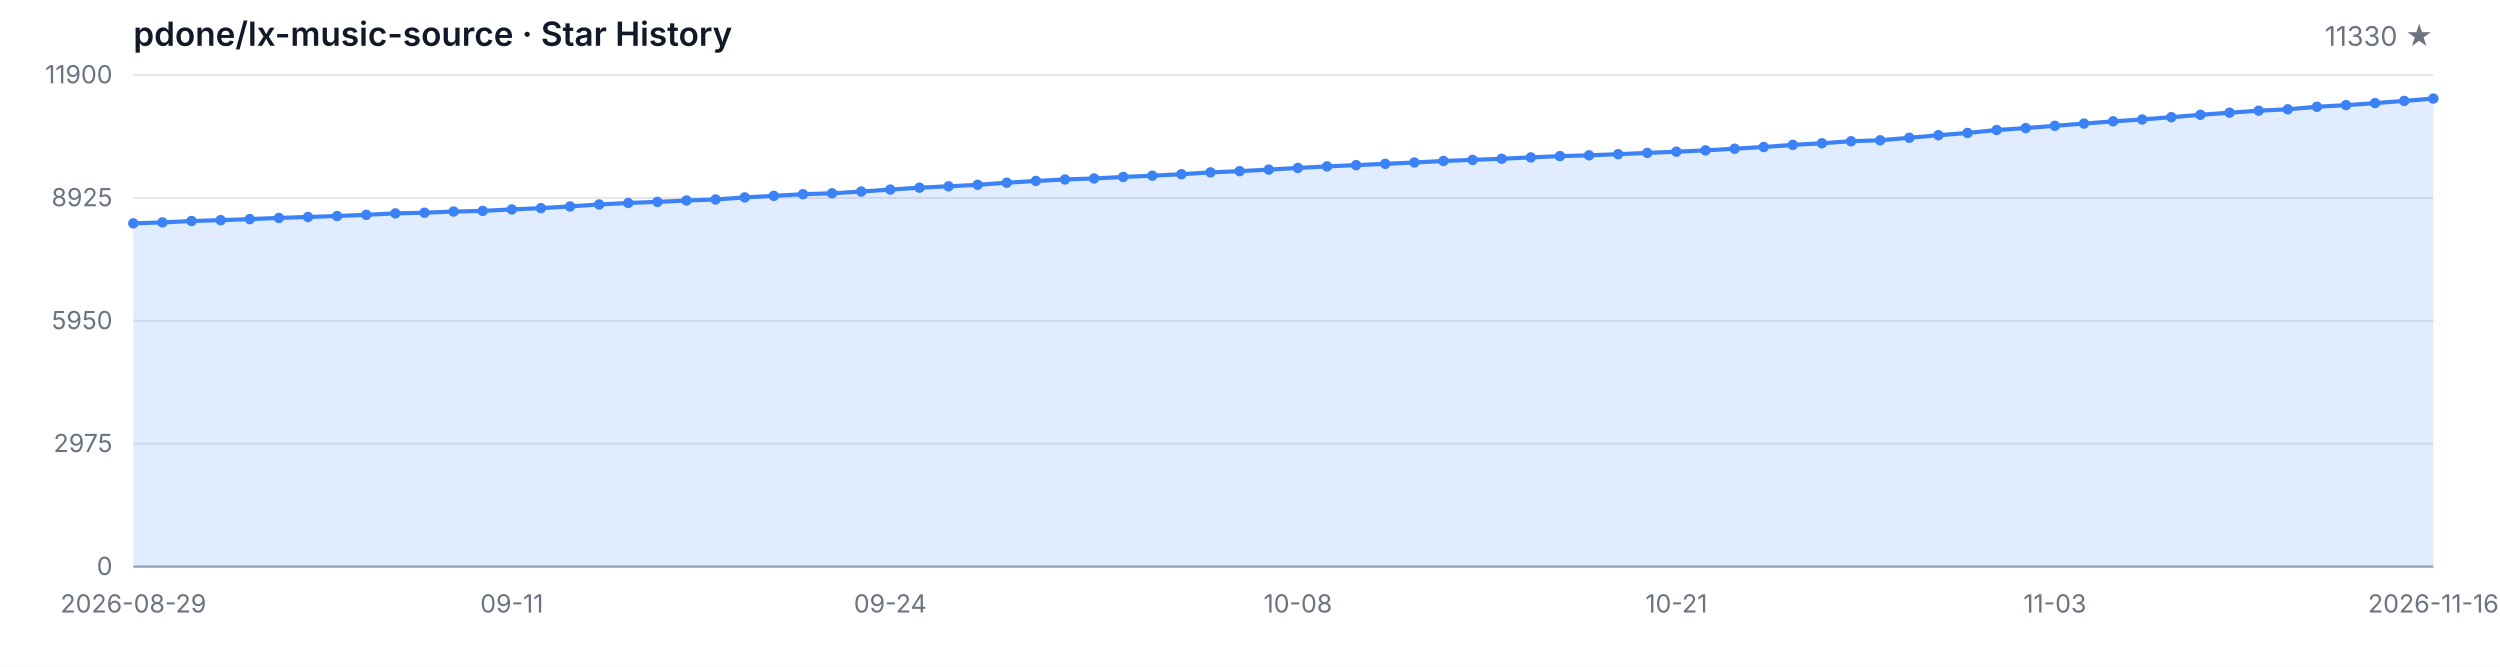
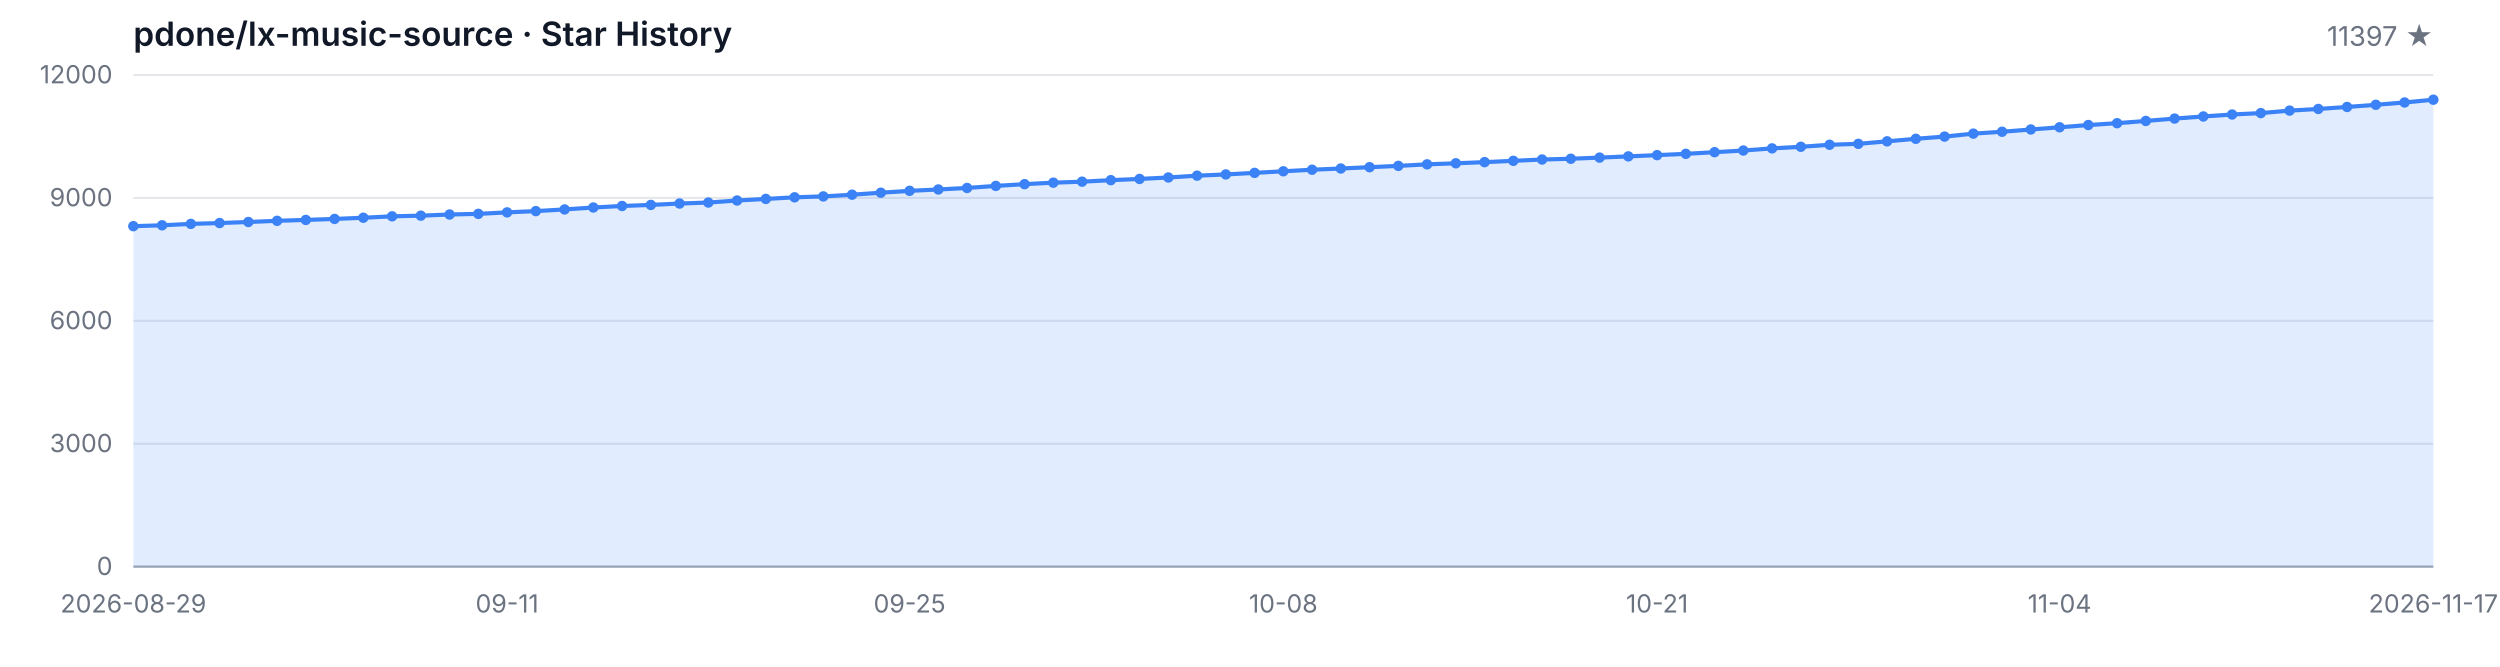
<svg xmlns="http://www.w3.org/2000/svg" width="1200" height="320" viewBox="0 0 1200 320" role="img" aria-label="Star History">
  <style>
  .bg { fill: #ffffff; }
  .grid { stroke: #e5e7eb; stroke-width: 1; }
  .axis { stroke: #9ca3af; stroke-width: 1; }
  .area { fill: rgba(59, 130, 246, 0.15); }
  .line { fill: none; stroke: #3b82f6; stroke-width: 2; stroke-linejoin: round; stroke-linecap: round; }
  .dot { fill: #3b82f6; }
  .tlabel { fill: #6b7280; font-family: -apple-system, BlinkMacSystemFont, 'Segoe UI', sans-serif; font-size: 12px; }
  .title { fill: #111827; font-family: -apple-system, BlinkMacSystemFont, 'Segoe UI', sans-serif; font-size: 16px; font-weight: 600; }
  .subtitle { fill: #6b7280; font-family: -apple-system, BlinkMacSystemFont, 'Segoe UI', sans-serif; font-size: 13px; }
  @media (prefers-color-scheme: dark) {
    .bg { fill: #0d1117; }
    .grid { stroke: #21262d; }
    .axis { stroke: #484f58; }
    .area { fill: rgba(58, 132, 255, 0.18); }
    .line { stroke: #58a6ff; }
    .dot { fill: #58a6ff; }
    .tlabel { fill: #8b949e; }
    .title { fill: #c9d1d9; }
    .subtitle { fill: #8b949e; }
  }
</style>
  <rect class="bg" width="1200" height="320" />
  <text class="title" x="64" y="22">pdone/lx-music-source · Star History</text>
-   <text class="subtitle" x="1168" y="22" text-anchor="end">11330 ★</text>
+   <text class="subtitle" x="1168" y="22" text-anchor="end">11397 ★</text>
  <line class="grid" x1="64" y1="272.00" x2="1168" y2="272.00" />
  <line class="grid" x1="64" y1="213.00" x2="1168" y2="213.00" />
  <line class="grid" x1="64" y1="154.00" x2="1168" y2="154.00" />
  <line class="grid" x1="64" y1="95.00" x2="1168" y2="95.00" />
  <line class="grid" x1="64" y1="36.00" x2="1168" y2="36.00" />
  <text class="tlabel" x="54" y="276.00" text-anchor="end">0</text>
-   <text class="tlabel" x="54" y="217.00" text-anchor="end">2975</text>
-   <text class="tlabel" x="54" y="158.00" text-anchor="end">5950</text>
-   <text class="tlabel" x="54" y="99.00" text-anchor="end">8925</text>
-   <text class="tlabel" x="54" y="40.00" text-anchor="end">11900</text>
+   <text class="tlabel" x="54" y="217.00" text-anchor="end">3000</text>
+   <text class="tlabel" x="54" y="158.00" text-anchor="end">6000</text>
+   <text class="tlabel" x="54" y="99.00" text-anchor="end">9000</text>
+   <text class="tlabel" x="54" y="40.00" text-anchor="end">12000</text>
  <line class="axis" x1="64" y1="272" x2="1168" y2="272" />
-   <path class="area" d="M 64.00 272.00 L 64.00 107.20 L 77.97 106.76 L 91.95 106.09 L 105.92 105.67 L 119.90 105.17 L 133.87 104.60 L 147.85 104.16 L 161.82 103.69 L 175.80 103.11 L 189.77 102.42 L 203.75 102.10 L 217.72 101.54 L 231.70 101.23 L 245.67 100.51 L 259.65 99.90 L 273.62 99.09 L 287.59 98.15 L 301.57 97.42 L 315.54 96.90 L 329.52 96.23 L 343.49 95.75 L 357.47 94.76 L 371.44 94.01 L 385.42 93.22 L 399.39 92.78 L 413.37 91.95 L 427.34 90.99 L 441.32 90.08 L 455.29 89.43 L 469.27 88.69 L 483.24 87.70 L 497.22 86.85 L 511.19 86.14 L 525.16 85.66 L 539.14 84.93 L 553.11 84.33 L 567.09 83.62 L 581.06 82.74 L 595.04 82.15 L 609.01 81.40 L 622.99 80.62 L 636.96 79.87 L 650.94 79.27 L 664.91 78.64 L 678.89 78.00 L 692.86 77.27 L 706.84 76.75 L 720.81 76.20 L 734.78 75.56 L 748.76 74.93 L 762.73 74.55 L 776.71 74.00 L 790.68 73.40 L 804.66 72.81 L 818.63 72.17 L 832.61 71.38 L 846.58 70.57 L 860.56 69.54 L 874.53 68.76 L 888.51 67.79 L 902.48 67.33 L 916.46 66.12 L 930.43 64.90 L 944.41 63.82 L 958.38 62.40 L 972.35 61.48 L 986.33 60.37 L 1000.30 59.32 L 1014.28 58.23 L 1028.25 57.34 L 1042.23 56.25 L 1056.20 55.10 L 1070.18 54.09 L 1084.15 53.13 L 1098.13 52.46 L 1112.10 51.25 L 1126.08 50.46 L 1140.05 49.49 L 1154.03 48.43 L 1168.00 47.30 L 1168.00 272.00 Z" />
-   <path class="line" d="M 64.00 107.20 L 77.97 106.76 L 91.95 106.09 L 105.92 105.67 L 119.90 105.17 L 133.87 104.60 L 147.85 104.16 L 161.82 103.69 L 175.80 103.11 L 189.77 102.42 L 203.75 102.10 L 217.72 101.54 L 231.70 101.23 L 245.67 100.51 L 259.65 99.90 L 273.62 99.09 L 287.59 98.15 L 301.57 97.42 L 315.54 96.90 L 329.52 96.23 L 343.49 95.75 L 357.47 94.76 L 371.44 94.01 L 385.42 93.22 L 399.39 92.78 L 413.37 91.95 L 427.34 90.99 L 441.32 90.08 L 455.29 89.43 L 469.27 88.69 L 483.24 87.70 L 497.22 86.85 L 511.19 86.14 L 525.16 85.66 L 539.14 84.93 L 553.11 84.33 L 567.09 83.62 L 581.06 82.74 L 595.04 82.15 L 609.01 81.40 L 622.99 80.62 L 636.96 79.87 L 650.94 79.27 L 664.91 78.64 L 678.89 78.00 L 692.86 77.27 L 706.84 76.75 L 720.81 76.20 L 734.78 75.56 L 748.76 74.93 L 762.73 74.55 L 776.71 74.00 L 790.68 73.40 L 804.66 72.81 L 818.63 72.17 L 832.61 71.38 L 846.58 70.57 L 860.56 69.54 L 874.53 68.76 L 888.51 67.79 L 902.48 67.33 L 916.46 66.12 L 930.43 64.90 L 944.41 63.82 L 958.38 62.40 L 972.35 61.48 L 986.33 60.37 L 1000.30 59.32 L 1014.28 58.23 L 1028.25 57.34 L 1042.23 56.25 L 1056.20 55.10 L 1070.18 54.09 L 1084.15 53.13 L 1098.13 52.46 L 1112.10 51.25 L 1126.08 50.46 L 1140.05 49.49 L 1154.03 48.43 L 1168.00 47.30" />
-   <circle class="dot" cx="64.00" cy="107.20" r="2.5" />
-   <circle class="dot" cx="77.97" cy="106.76" r="2.5" />
-   <circle class="dot" cx="91.95" cy="106.09" r="2.5" />
-   <circle class="dot" cx="105.92" cy="105.67" r="2.5" />
-   <circle class="dot" cx="119.90" cy="105.17" r="2.5" />
-   <circle class="dot" cx="133.87" cy="104.60" r="2.5" />
-   <circle class="dot" cx="147.85" cy="104.16" r="2.5" />
-   <circle class="dot" cx="161.82" cy="103.69" r="2.5" />
-   <circle class="dot" cx="175.80" cy="103.11" r="2.5" />
-   <circle class="dot" cx="189.77" cy="102.42" r="2.5" />
-   <circle class="dot" cx="203.75" cy="102.10" r="2.5" />
-   <circle class="dot" cx="217.72" cy="101.54" r="2.5" />
-   <circle class="dot" cx="231.70" cy="101.23" r="2.5" />
-   <circle class="dot" cx="245.67" cy="100.51" r="2.5" />
-   <circle class="dot" cx="259.65" cy="99.90" r="2.5" />
-   <circle class="dot" cx="273.62" cy="99.09" r="2.5" />
-   <circle class="dot" cx="287.59" cy="98.15" r="2.5" />
-   <circle class="dot" cx="301.57" cy="97.42" r="2.5" />
-   <circle class="dot" cx="315.54" cy="96.90" r="2.5" />
-   <circle class="dot" cx="329.52" cy="96.23" r="2.5" />
-   <circle class="dot" cx="343.49" cy="95.75" r="2.5" />
-   <circle class="dot" cx="357.47" cy="94.76" r="2.5" />
-   <circle class="dot" cx="371.44" cy="94.01" r="2.5" />
-   <circle class="dot" cx="385.42" cy="93.22" r="2.5" />
-   <circle class="dot" cx="399.39" cy="92.78" r="2.5" />
-   <circle class="dot" cx="413.37" cy="91.95" r="2.5" />
-   <circle class="dot" cx="427.34" cy="90.99" r="2.5" />
-   <circle class="dot" cx="441.32" cy="90.08" r="2.5" />
-   <circle class="dot" cx="455.29" cy="89.43" r="2.5" />
-   <circle class="dot" cx="469.27" cy="88.69" r="2.5" />
-   <circle class="dot" cx="483.24" cy="87.70" r="2.5" />
-   <circle class="dot" cx="497.22" cy="86.85" r="2.5" />
-   <circle class="dot" cx="511.19" cy="86.14" r="2.5" />
-   <circle class="dot" cx="525.16" cy="85.66" r="2.5" />
-   <circle class="dot" cx="539.14" cy="84.93" r="2.5" />
-   <circle class="dot" cx="553.11" cy="84.33" r="2.5" />
-   <circle class="dot" cx="567.09" cy="83.62" r="2.5" />
-   <circle class="dot" cx="581.06" cy="82.74" r="2.5" />
-   <circle class="dot" cx="595.04" cy="82.15" r="2.5" />
-   <circle class="dot" cx="609.01" cy="81.40" r="2.5" />
-   <circle class="dot" cx="622.99" cy="80.62" r="2.5" />
-   <circle class="dot" cx="636.96" cy="79.87" r="2.5" />
-   <circle class="dot" cx="650.94" cy="79.27" r="2.5" />
-   <circle class="dot" cx="664.91" cy="78.64" r="2.5" />
-   <circle class="dot" cx="678.89" cy="78.00" r="2.5" />
-   <circle class="dot" cx="692.86" cy="77.27" r="2.5" />
-   <circle class="dot" cx="706.84" cy="76.75" r="2.5" />
-   <circle class="dot" cx="720.81" cy="76.20" r="2.5" />
-   <circle class="dot" cx="734.78" cy="75.56" r="2.5" />
-   <circle class="dot" cx="748.76" cy="74.93" r="2.5" />
-   <circle class="dot" cx="762.73" cy="74.55" r="2.5" />
-   <circle class="dot" cx="776.71" cy="74.00" r="2.5" />
-   <circle class="dot" cx="790.68" cy="73.40" r="2.5" />
-   <circle class="dot" cx="804.66" cy="72.81" r="2.5" />
-   <circle class="dot" cx="818.63" cy="72.17" r="2.5" />
-   <circle class="dot" cx="832.61" cy="71.38" r="2.5" />
-   <circle class="dot" cx="846.58" cy="70.57" r="2.5" />
-   <circle class="dot" cx="860.56" cy="69.54" r="2.5" />
-   <circle class="dot" cx="874.53" cy="68.76" r="2.5" />
-   <circle class="dot" cx="888.51" cy="67.79" r="2.5" />
-   <circle class="dot" cx="902.48" cy="67.33" r="2.5" />
-   <circle class="dot" cx="916.46" cy="66.12" r="2.5" />
-   <circle class="dot" cx="930.43" cy="64.90" r="2.5" />
-   <circle class="dot" cx="944.41" cy="63.82" r="2.5" />
-   <circle class="dot" cx="958.38" cy="62.40" r="2.5" />
-   <circle class="dot" cx="972.35" cy="61.48" r="2.5" />
-   <circle class="dot" cx="986.33" cy="60.37" r="2.5" />
-   <circle class="dot" cx="1000.30" cy="59.32" r="2.5" />
-   <circle class="dot" cx="1014.28" cy="58.23" r="2.5" />
-   <circle class="dot" cx="1028.25" cy="57.34" r="2.5" />
-   <circle class="dot" cx="1042.23" cy="56.25" r="2.5" />
-   <circle class="dot" cx="1056.20" cy="55.10" r="2.5" />
-   <circle class="dot" cx="1070.18" cy="54.09" r="2.5" />
-   <circle class="dot" cx="1084.15" cy="53.13" r="2.5" />
-   <circle class="dot" cx="1098.13" cy="52.46" r="2.5" />
-   <circle class="dot" cx="1112.10" cy="51.25" r="2.5" />
-   <circle class="dot" cx="1126.08" cy="50.46" r="2.5" />
-   <circle class="dot" cx="1140.05" cy="49.49" r="2.5" />
-   <circle class="dot" cx="1154.03" cy="48.43" r="2.5" />
-   <circle class="dot" cx="1168.00" cy="47.30" r="2.5" />
+   <path class="area" d="M 64.00 272.00 L 64.00 108.57 L 77.80 108.14 L 91.60 107.47 L 105.40 107.06 L 119.20 106.56 L 133.00 105.99 L 146.80 105.56 L 160.60 105.09 L 174.40 104.52 L 188.20 103.83 L 202.00 103.52 L 215.80 102.96 L 229.60 102.65 L 243.40 101.94 L 257.20 101.33 L 271.00 100.53 L 284.80 99.60 L 298.60 98.87 L 312.40 98.36 L 326.20 97.69 L 340.00 97.22 L 353.80 96.24 L 367.60 95.49 L 381.40 94.71 L 395.20 94.27 L 409.00 93.45 L 422.80 92.50 L 436.60 91.60 L 450.40 90.95 L 464.20 90.22 L 478.00 89.24 L 491.80 88.39 L 505.60 87.68 L 519.40 87.21 L 533.20 86.48 L 547.00 85.89 L 560.80 85.19 L 574.60 84.32 L 588.40 83.73 L 602.20 82.98 L 616.00 82.22 L 629.80 81.47 L 643.60 80.88 L 657.40 80.25 L 671.20 79.62 L 685.00 78.89 L 698.80 78.38 L 712.60 77.83 L 726.40 77.20 L 740.20 76.57 L 754.00 76.20 L 767.80 75.65 L 781.60 75.06 L 795.40 74.47 L 809.20 73.84 L 823.00 73.05 L 836.80 72.25 L 850.60 71.22 L 864.40 70.46 L 878.20 69.49 L 892.00 69.04 L 905.80 67.84 L 919.60 66.62 L 933.40 65.56 L 947.20 64.14 L 961.00 63.24 L 974.80 62.14 L 988.60 61.09 L 1002.40 60.01 L 1016.20 59.13 L 1030.00 58.05 L 1043.80 56.91 L 1057.60 55.90 L 1071.40 54.96 L 1085.20 54.29 L 1099.00 53.09 L 1112.80 52.30 L 1126.60 51.34 L 1140.40 50.30 L 1154.20 49.18 L 1168.00 47.86 L 1168.00 272.00 Z" />
+   <path class="line" d="M 64.00 108.57 L 77.80 108.14 L 91.60 107.47 L 105.40 107.06 L 119.20 106.56 L 133.00 105.99 L 146.80 105.56 L 160.60 105.09 L 174.40 104.52 L 188.20 103.83 L 202.00 103.52 L 215.80 102.96 L 229.60 102.65 L 243.40 101.94 L 257.20 101.33 L 271.00 100.53 L 284.80 99.60 L 298.60 98.87 L 312.40 98.36 L 326.20 97.69 L 340.00 97.22 L 353.80 96.24 L 367.60 95.49 L 381.40 94.71 L 395.20 94.27 L 409.00 93.45 L 422.80 92.50 L 436.60 91.60 L 450.40 90.95 L 464.20 90.22 L 478.00 89.24 L 491.80 88.39 L 505.60 87.68 L 519.40 87.21 L 533.20 86.48 L 547.00 85.89 L 560.80 85.19 L 574.60 84.32 L 588.40 83.73 L 602.20 82.98 L 616.00 82.22 L 629.80 81.47 L 643.60 80.88 L 657.40 80.25 L 671.20 79.62 L 685.00 78.89 L 698.80 78.38 L 712.60 77.83 L 726.40 77.20 L 740.20 76.57 L 754.00 76.20 L 767.80 75.65 L 781.60 75.06 L 795.40 74.47 L 809.20 73.84 L 823.00 73.05 L 836.80 72.25 L 850.60 71.22 L 864.40 70.46 L 878.20 69.49 L 892.00 69.04 L 905.80 67.84 L 919.60 66.62 L 933.40 65.56 L 947.20 64.14 L 961.00 63.24 L 974.80 62.14 L 988.60 61.09 L 1002.40 60.01 L 1016.20 59.13 L 1030.00 58.05 L 1043.80 56.91 L 1057.60 55.90 L 1071.40 54.96 L 1085.20 54.29 L 1099.00 53.09 L 1112.80 52.30 L 1126.60 51.34 L 1140.40 50.30 L 1154.20 49.18 L 1168.00 47.86" />
+   <circle class="dot" cx="64.00" cy="108.57" r="2.5" />
+   <circle class="dot" cx="77.80" cy="108.14" r="2.5" />
+   <circle class="dot" cx="91.60" cy="107.47" r="2.5" />
+   <circle class="dot" cx="105.40" cy="107.06" r="2.5" />
+   <circle class="dot" cx="119.20" cy="106.56" r="2.5" />
+   <circle class="dot" cx="133.00" cy="105.99" r="2.5" />
+   <circle class="dot" cx="146.80" cy="105.56" r="2.5" />
+   <circle class="dot" cx="160.60" cy="105.09" r="2.5" />
+   <circle class="dot" cx="174.40" cy="104.52" r="2.5" />
+   <circle class="dot" cx="188.20" cy="103.83" r="2.5" />
+   <circle class="dot" cx="202.00" cy="103.52" r="2.5" />
+   <circle class="dot" cx="215.80" cy="102.96" r="2.5" />
+   <circle class="dot" cx="229.60" cy="102.65" r="2.5" />
+   <circle class="dot" cx="243.40" cy="101.94" r="2.5" />
+   <circle class="dot" cx="257.20" cy="101.33" r="2.5" />
+   <circle class="dot" cx="271.00" cy="100.53" r="2.5" />
+   <circle class="dot" cx="284.80" cy="99.60" r="2.5" />
+   <circle class="dot" cx="298.60" cy="98.87" r="2.5" />
+   <circle class="dot" cx="312.40" cy="98.36" r="2.5" />
+   <circle class="dot" cx="326.20" cy="97.69" r="2.5" />
+   <circle class="dot" cx="340.00" cy="97.22" r="2.5" />
+   <circle class="dot" cx="353.80" cy="96.24" r="2.5" />
+   <circle class="dot" cx="367.60" cy="95.49" r="2.5" />
+   <circle class="dot" cx="381.40" cy="94.71" r="2.5" />
+   <circle class="dot" cx="395.20" cy="94.27" r="2.5" />
+   <circle class="dot" cx="409.00" cy="93.45" r="2.5" />
+   <circle class="dot" cx="422.80" cy="92.50" r="2.5" />
+   <circle class="dot" cx="436.60" cy="91.60" r="2.5" />
+   <circle class="dot" cx="450.40" cy="90.95" r="2.5" />
+   <circle class="dot" cx="464.20" cy="90.22" r="2.5" />
+   <circle class="dot" cx="478.00" cy="89.24" r="2.5" />
+   <circle class="dot" cx="491.80" cy="88.39" r="2.5" />
+   <circle class="dot" cx="505.60" cy="87.68" r="2.5" />
+   <circle class="dot" cx="519.40" cy="87.21" r="2.5" />
+   <circle class="dot" cx="533.20" cy="86.48" r="2.5" />
+   <circle class="dot" cx="547.00" cy="85.89" r="2.5" />
+   <circle class="dot" cx="560.80" cy="85.19" r="2.5" />
+   <circle class="dot" cx="574.60" cy="84.32" r="2.5" />
+   <circle class="dot" cx="588.40" cy="83.73" r="2.5" />
+   <circle class="dot" cx="602.20" cy="82.98" r="2.5" />
+   <circle class="dot" cx="616.00" cy="82.22" r="2.5" />
+   <circle class="dot" cx="629.80" cy="81.47" r="2.5" />
+   <circle class="dot" cx="643.60" cy="80.88" r="2.5" />
+   <circle class="dot" cx="657.40" cy="80.25" r="2.5" />
+   <circle class="dot" cx="671.20" cy="79.62" r="2.5" />
+   <circle class="dot" cx="685.00" cy="78.89" r="2.5" />
+   <circle class="dot" cx="698.80" cy="78.38" r="2.5" />
+   <circle class="dot" cx="712.60" cy="77.83" r="2.5" />
+   <circle class="dot" cx="726.40" cy="77.20" r="2.5" />
+   <circle class="dot" cx="740.20" cy="76.57" r="2.5" />
+   <circle class="dot" cx="754.00" cy="76.20" r="2.5" />
+   <circle class="dot" cx="767.80" cy="75.65" r="2.5" />
+   <circle class="dot" cx="781.60" cy="75.06" r="2.5" />
+   <circle class="dot" cx="795.40" cy="74.47" r="2.5" />
+   <circle class="dot" cx="809.20" cy="73.84" r="2.5" />
+   <circle class="dot" cx="823.00" cy="73.05" r="2.5" />
+   <circle class="dot" cx="836.80" cy="72.25" r="2.5" />
+   <circle class="dot" cx="850.60" cy="71.22" r="2.5" />
+   <circle class="dot" cx="864.40" cy="70.46" r="2.5" />
+   <circle class="dot" cx="878.20" cy="69.49" r="2.5" />
+   <circle class="dot" cx="892.00" cy="69.04" r="2.5" />
+   <circle class="dot" cx="905.80" cy="67.84" r="2.5" />
+   <circle class="dot" cx="919.60" cy="66.62" r="2.5" />
+   <circle class="dot" cx="933.40" cy="65.56" r="2.5" />
+   <circle class="dot" cx="947.20" cy="64.14" r="2.5" />
+   <circle class="dot" cx="961.00" cy="63.24" r="2.5" />
+   <circle class="dot" cx="974.80" cy="62.14" r="2.5" />
+   <circle class="dot" cx="988.60" cy="61.09" r="2.5" />
+   <circle class="dot" cx="1002.40" cy="60.01" r="2.5" />
+   <circle class="dot" cx="1016.20" cy="59.13" r="2.5" />
+   <circle class="dot" cx="1030.00" cy="58.05" r="2.5" />
+   <circle class="dot" cx="1043.80" cy="56.91" r="2.5" />
+   <circle class="dot" cx="1057.60" cy="55.90" r="2.5" />
+   <circle class="dot" cx="1071.40" cy="54.96" r="2.5" />
+   <circle class="dot" cx="1085.20" cy="54.29" r="2.5" />
+   <circle class="dot" cx="1099.00" cy="53.09" r="2.5" />
+   <circle class="dot" cx="1112.80" cy="52.30" r="2.5" />
+   <circle class="dot" cx="1126.60" cy="51.34" r="2.5" />
+   <circle class="dot" cx="1140.40" cy="50.30" r="2.5" />
+   <circle class="dot" cx="1154.20" cy="49.18" r="2.5" />
+   <circle class="dot" cx="1168.00" cy="47.86" r="2.5" />
  <text class="tlabel" x="64.00" y="294" text-anchor="middle">2026-08-29</text>
-   <text class="tlabel" x="245.67" y="294" text-anchor="middle">09-11</text>
-   <text class="tlabel" x="427.34" y="294" text-anchor="middle">09-24</text>
-   <text class="tlabel" x="622.99" y="294" text-anchor="middle">10-08</text>
-   <text class="tlabel" x="804.66" y="294" text-anchor="middle">10-21</text>
-   <text class="tlabel" x="986.33" y="294" text-anchor="middle">11-03</text>
-   <text class="tlabel" x="1168.00" y="294" text-anchor="middle">2026-11-16</text>
+   <text class="tlabel" x="243.40" y="294" text-anchor="middle">09-11</text>
+   <text class="tlabel" x="436.60" y="294" text-anchor="middle">09-25</text>
+   <text class="tlabel" x="616.00" y="294" text-anchor="middle">10-08</text>
+   <text class="tlabel" x="795.40" y="294" text-anchor="middle">10-21</text>
+   <text class="tlabel" x="988.60" y="294" text-anchor="middle">11-04</text>
+   <text class="tlabel" x="1168.00" y="294" text-anchor="middle">2026-11-17</text>
</svg>
